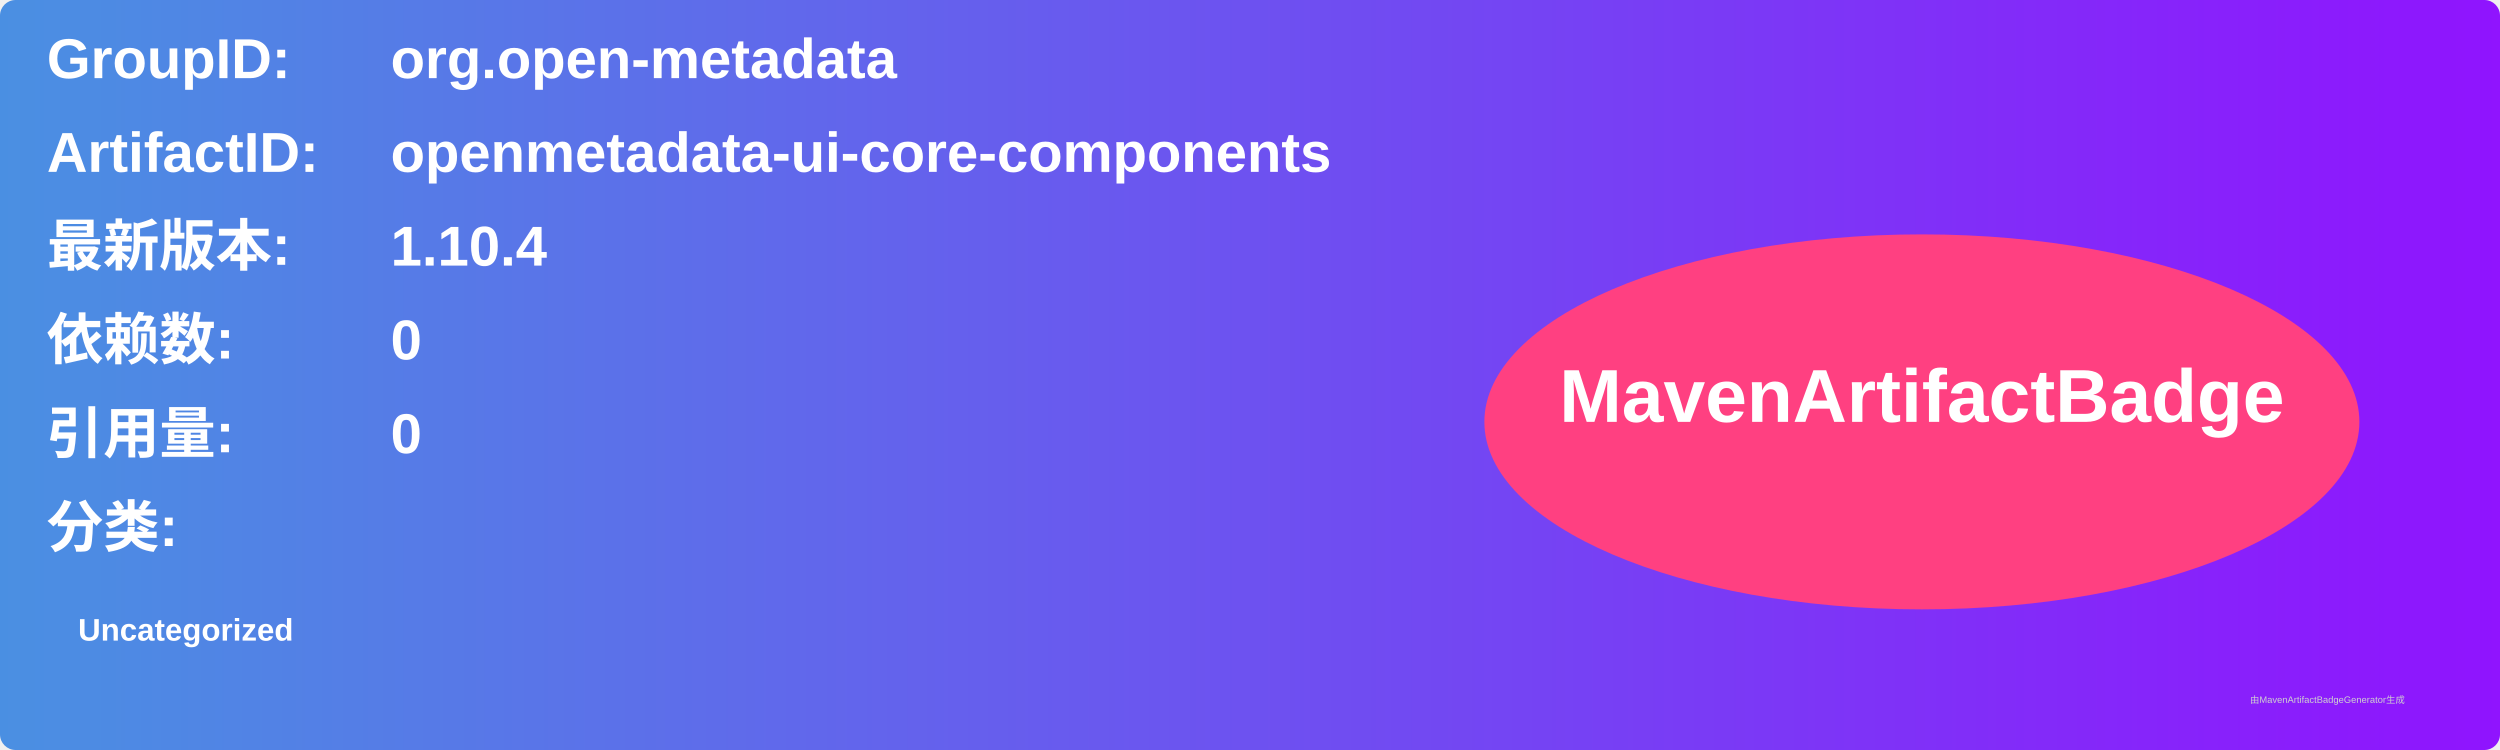
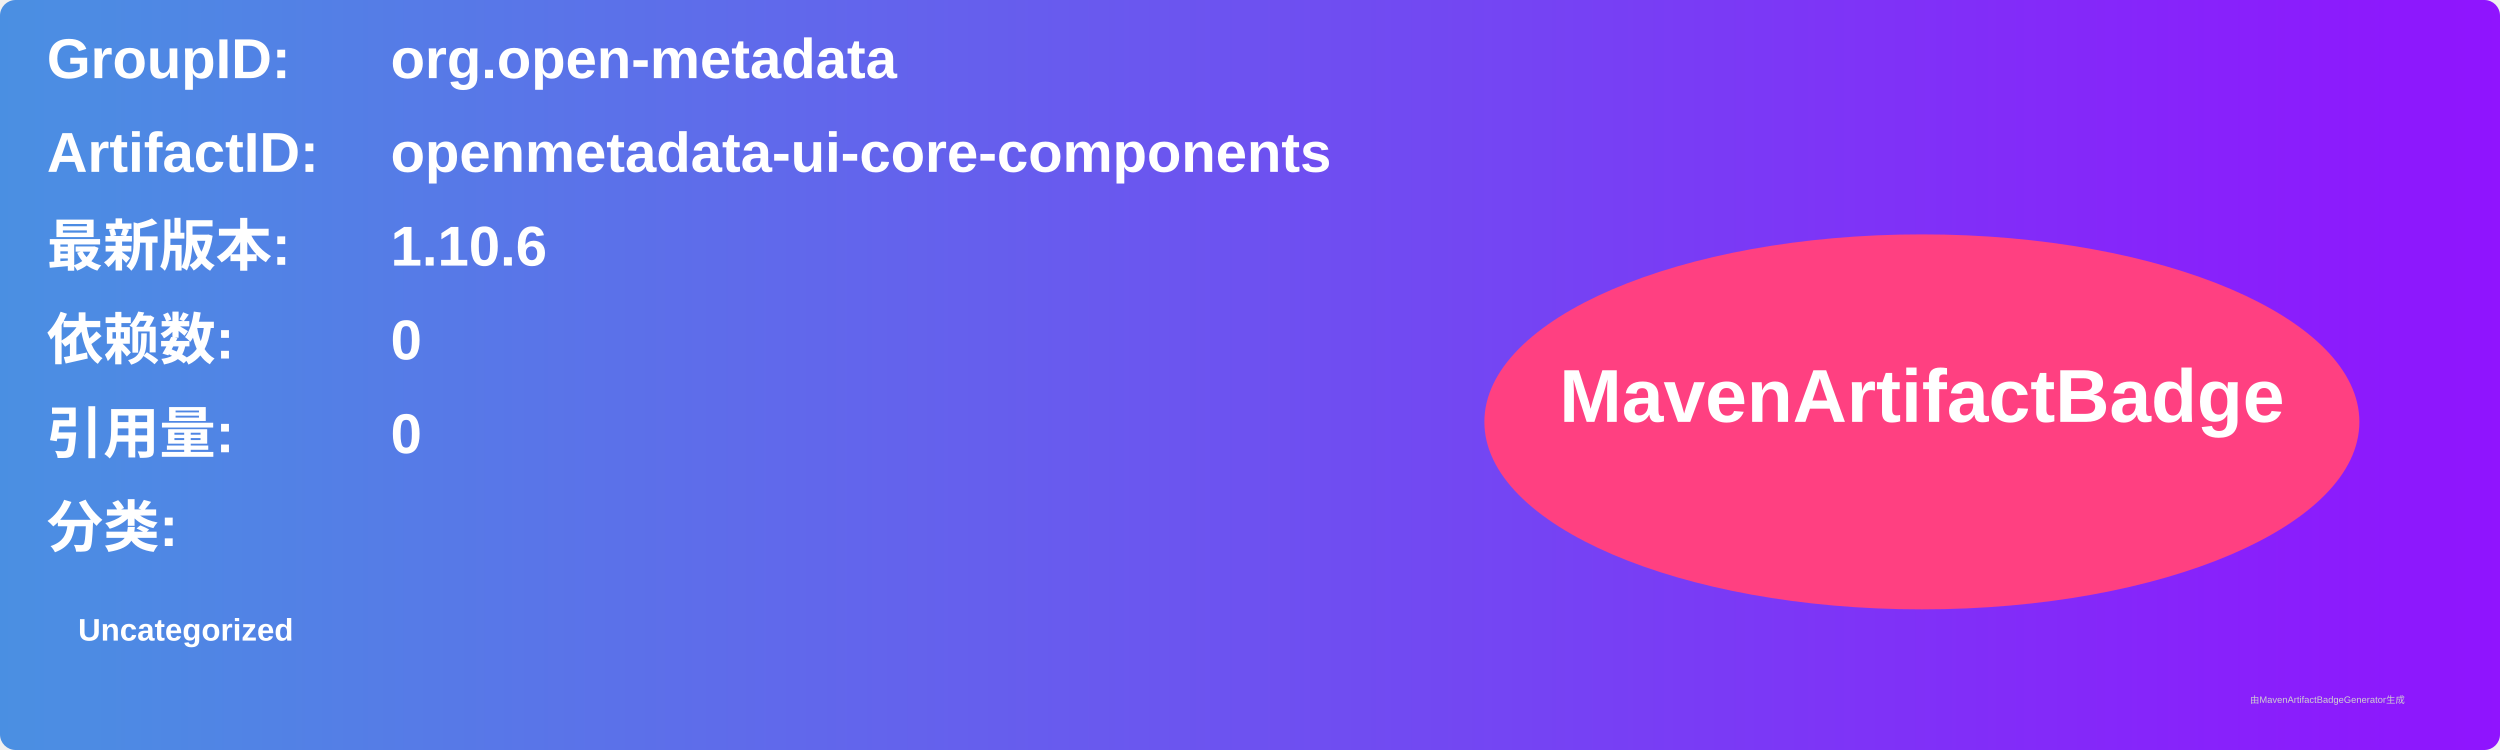
<svg xmlns="http://www.w3.org/2000/svg" width="800" height="240" viewBox="0 0 800 240">
  <linearGradient id="grad" x1="0%" y1="0%" x2="100%" y2="0%">
    <stop offset="0%" stop-color="#4a90e2" />
    <stop offset="100%" stop-color="#9013fe" />
  </linearGradient>
  <rect width="100%" height="100%" rx="5" ry="5" fill="url(#grad)" />
  <g transform="translate(15, 15)">
    <text x="0" y="10" font-family="Arial" font-size="18" fill="white" font-weight="bold" width="260">GroupID:</text>
    <text x="110" y="10" font-family="Arial" font-size="18" fill="white" font-weight="bold" width="460">org.open-metadata</text>
    <text x="0" y="40" font-family="Arial" font-size="18" fill="white" font-weight="bold" width="260">ArtifactID:</text>
    <text x="110" y="40" font-family="Arial" font-size="18" fill="white" font-weight="bold" width="460">openmetadata-ui-core-components</text>
    <text x="0" y="70" font-family="Arial" font-size="18" fill="white" font-weight="bold">最新版本:</text>
    <text x="110" y="70" font-family="Arial" font-size="18" fill="white" font-weight="bold">
-       <tspan font-weight="bold">1.10.4</tspan>
+       <tspan font-weight="bold">1.10.6</tspan>
    </text>
    <text x="0" y="100" font-family="Arial" font-size="18" fill="white" font-weight="bold">依赖数: </text>
    <text x="110" y="100" font-family="Arial" font-size="18" fill="white">
      <tspan font-weight="bold">0</tspan>
    </text>
    <text x="0" y="130" font-family="Arial" font-size="18" fill="white" font-weight="bold">引用量: </text>
    <text x="110" y="130" font-family="Arial" font-size="18" fill="white">
      <tspan font-weight="bold">0</tspan>
    </text>
    <text x="0" y="160" font-family="Arial" font-size="18" fill="white" font-weight="bold">分类:</text>
    <text x="10" y="190" font-family="Arial" font-size="10" fill="white">
      <tspan font-weight="bold">Uncategorized</tspan>
    </text>
    <ellipse cx="600" cy="120" rx="140" ry="60" fill="#ff4081" />
    <text x="600" y="120" text-anchor="middle" font-family="Arial" font-size="24" fill="white" font-weight="bold">MavenArtifactBadge</text>
  </g>
  <text x="720" y="225" font-family="Arial" font-size="3" fill="#d0d0d0">由MavenArtifactBadgeGenerator生成</text>
</svg>
